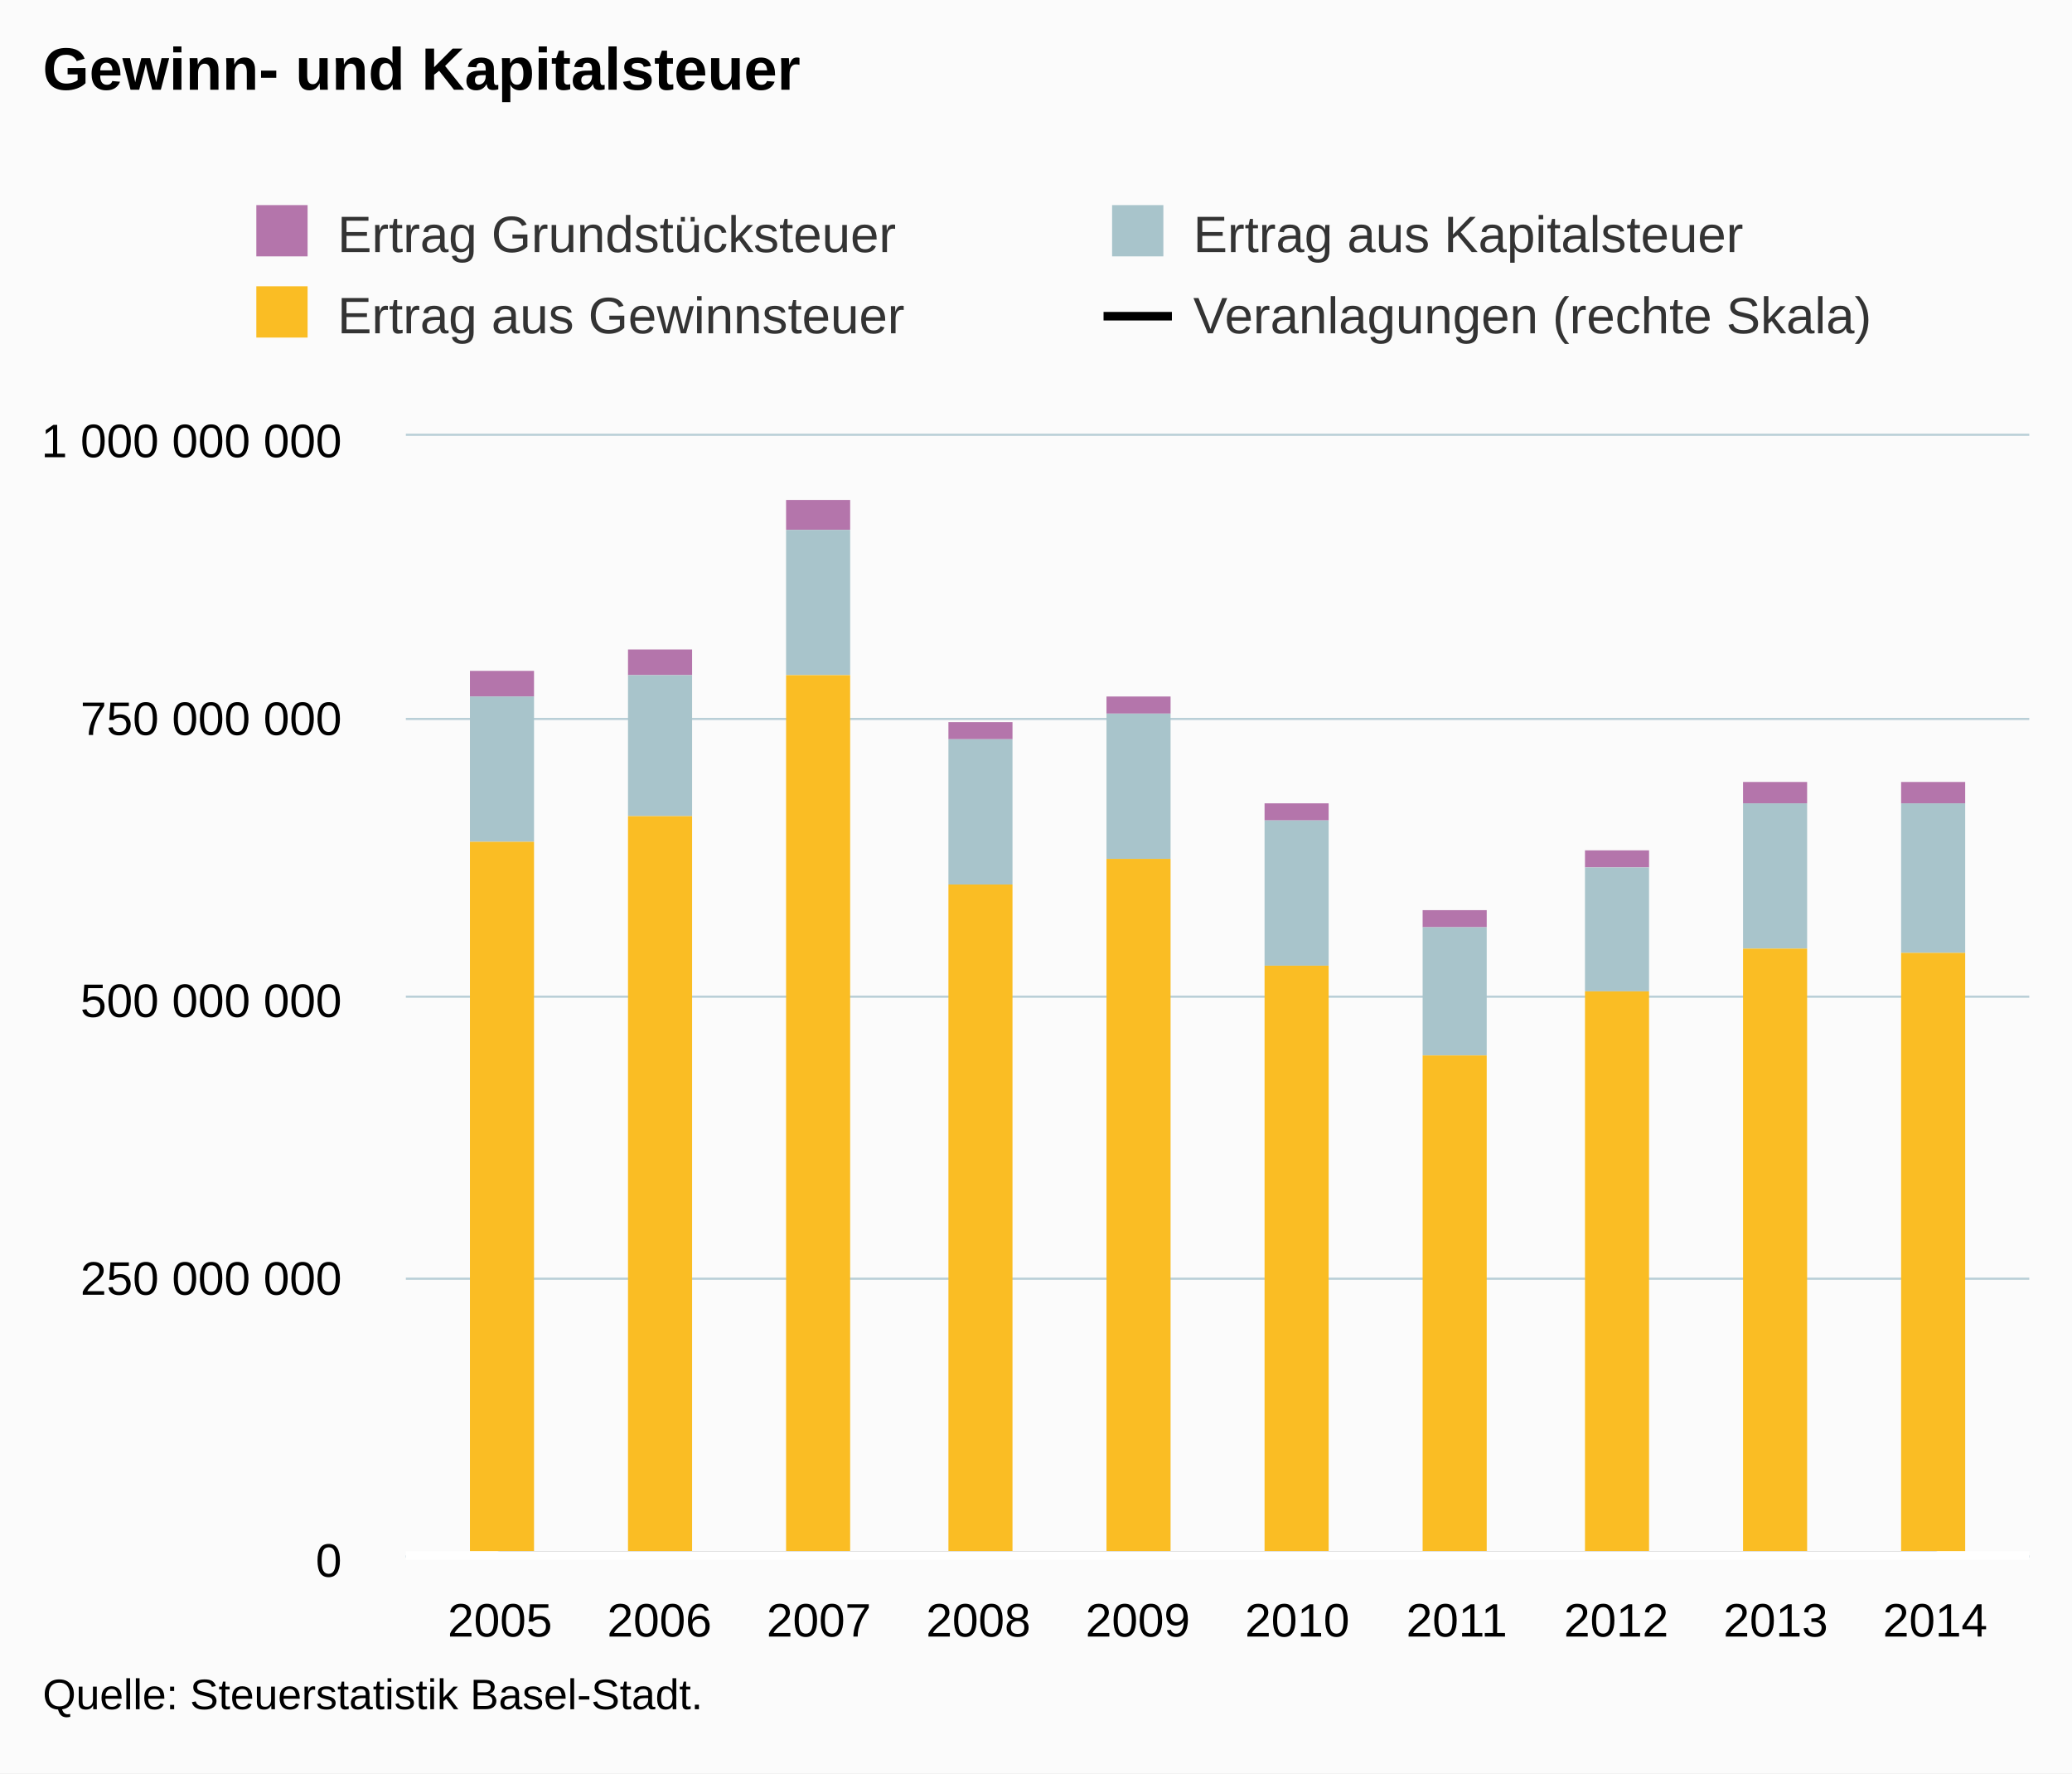
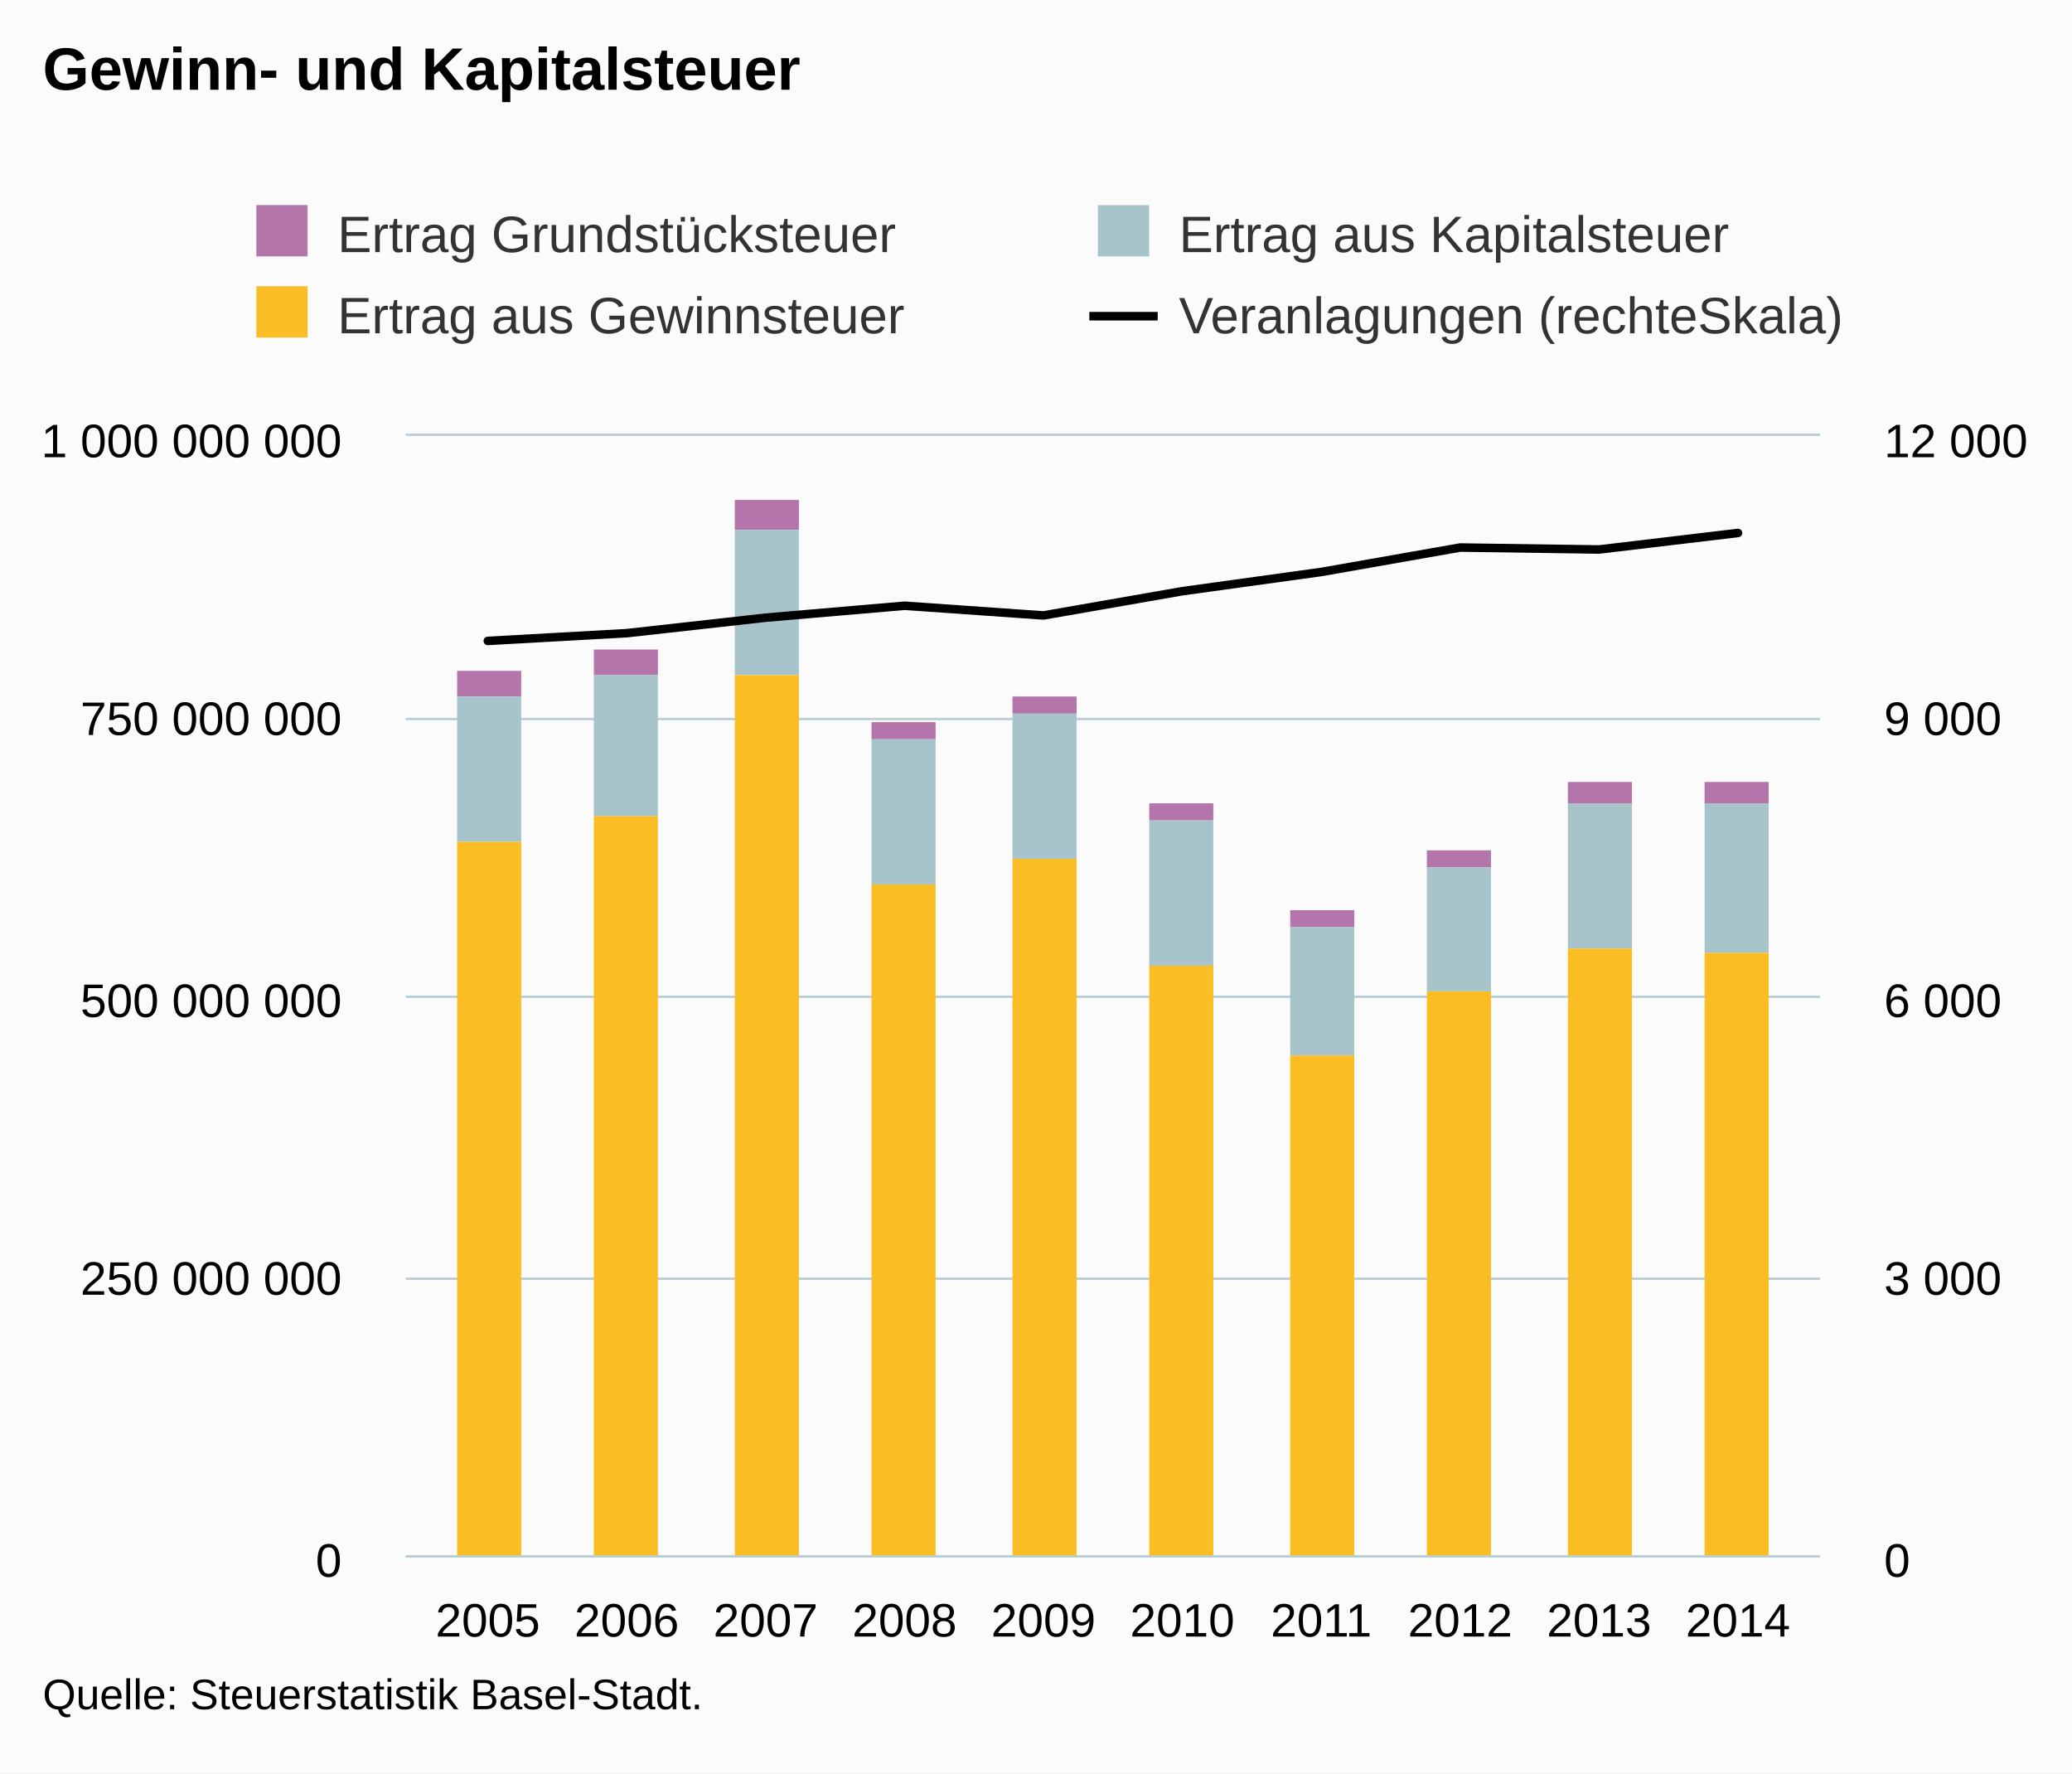
<svg xmlns="http://www.w3.org/2000/svg" version="1.1" class="highcharts-root" style="font-family:Arial;font-size:12px;" viewBox="0 0 485 415">
  <defs>
-     <clipPath id="highcharts-cx9k7uo-6">
-       <rect x="0" y="0" width="380" height="262" fill="none" />
+     <clipPath id="highcharts-4yrilke-8">
+       <rect x="0" y="0" width="331" height="262" fill="none" />
    </clipPath>
-     <clipPath id="highcharts-cx9k7uo-7">
-       <rect x="0" y="0" width="380" height="262" fill="none" />
+     <clipPath id="highcharts-4yrilke-9">
+       <rect x="0" y="0" width="331" height="262" fill="none" />
+     </clipPath>
+     <clipPath id="highcharts-4yrilke-10">
+       <rect x="0" y="0" width="331" height="262" fill="none" />
    </clipPath>
  </defs>
  <rect fill="#fbfbfb" class="highcharts-background" x="0" y="0" width="485" height="415" rx="0" ry="0" />
-   <rect fill="none" class="highcharts-plot-background" x="95" y="102" width="380" height="262" />
+   <rect fill="none" class="highcharts-plot-background" x="95" y="102" width="331" height="262" />
  <g class="highcharts-pane-group" data-z-index="0" />
  <g class="highcharts-grid highcharts-xaxis-grid " data-z-index="1">
-     <path fill="none" data-z-index="1" class="highcharts-grid-line" d="M 116.5 102 L 116.5 364" opacity="1" />
-     <path fill="none" data-z-index="1" class="highcharts-grid-line" d="M 153.5 102 L 153.5 364" opacity="1" />
-     <path fill="none" data-z-index="1" class="highcharts-grid-line" d="M 191.5 102 L 191.5 364" opacity="1" />
-     <path fill="none" data-z-index="1" class="highcharts-grid-line" d="M 228.5 102 L 228.5 364" opacity="1" />
-     <path fill="none" data-z-index="1" class="highcharts-grid-line" d="M 265.5 102 L 265.5 364" opacity="1" />
-     <path fill="none" data-z-index="1" class="highcharts-grid-line" d="M 303.5 102 L 303.5 364" opacity="1" />
-     <path fill="none" data-z-index="1" class="highcharts-grid-line" d="M 340.5 102 L 340.5 364" opacity="1" />
-     <path fill="none" data-z-index="1" class="highcharts-grid-line" d="M 377.5 102 L 377.5 364" opacity="1" />
-     <path fill="none" data-z-index="1" class="highcharts-grid-line" d="M 415.5 102 L 415.5 364" opacity="1" />
-     <path fill="none" data-z-index="1" class="highcharts-grid-line" d="M 452.5 102 L 452.5 364" opacity="1" />
+     <path fill="none" data-z-index="1" class="highcharts-grid-line" d="M 113.5 102 L 113.5 364" opacity="1" />
+     <path fill="none" data-z-index="1" class="highcharts-grid-line" d="M 146.5 102 L 146.5 364" opacity="1" />
+     <path fill="none" data-z-index="1" class="highcharts-grid-line" d="M 178.5 102 L 178.5 364" opacity="1" />
+     <path fill="none" data-z-index="1" class="highcharts-grid-line" d="M 211.5 102 L 211.5 364" opacity="1" />
+     <path fill="none" data-z-index="1" class="highcharts-grid-line" d="M 243.5 102 L 243.5 364" opacity="1" />
+     <path fill="none" data-z-index="1" class="highcharts-grid-line" d="M 276.5 102 L 276.5 364" opacity="1" />
+     <path fill="none" data-z-index="1" class="highcharts-grid-line" d="M 308.5 102 L 308.5 364" opacity="1" />
+     <path fill="none" data-z-index="1" class="highcharts-grid-line" d="M 341.5 102 L 341.5 364" opacity="1" />
+     <path fill="none" data-z-index="1" class="highcharts-grid-line" d="M 373.5 102 L 373.5 364" opacity="1" />
+     <path fill="none" data-z-index="1" class="highcharts-grid-line" d="M 406.5 102 L 406.5 364" opacity="1" />
  </g>
  <g class="highcharts-grid highcharts-yaxis-grid " data-z-index="1">
-     <path fill="none" stroke="#B9CFD7" stroke-width="0.5" data-z-index="1" class="highcharts-grid-line" d="M 95 364.25 L 475 364.25" opacity="1" />
-     <path fill="none" stroke="#B9CFD7" stroke-width="0.5" data-z-index="1" class="highcharts-grid-line" d="M 95 299.25 L 475 299.25" opacity="1" />
-     <path fill="none" stroke="#B9CFD7" stroke-width="0.5" data-z-index="1" class="highcharts-grid-line" d="M 95 233.25 L 475 233.25" opacity="1" />
-     <path fill="none" stroke="#B9CFD7" stroke-width="0.5" data-z-index="1" class="highcharts-grid-line" d="M 95 168.25 L 475 168.25" opacity="1" />
-     <path fill="none" stroke="#B9CFD7" stroke-width="0.5" data-z-index="1" class="highcharts-grid-line" d="M 95 101.75 L 475 101.75" opacity="1" />
+     <path fill="none" stroke="#B9CFD7" stroke-width="0.5" data-z-index="1" class="highcharts-grid-line" d="M 95 364.25 L 426 364.25" opacity="1" />
+     <path fill="none" stroke="#B9CFD7" stroke-width="0.5" data-z-index="1" class="highcharts-grid-line" d="M 95 299.25 L 426 299.25" opacity="1" />
+     <path fill="none" stroke="#B9CFD7" stroke-width="0.5" data-z-index="1" class="highcharts-grid-line" d="M 95 233.25 L 426 233.25" opacity="1" />
+     <path fill="none" stroke="#B9CFD7" stroke-width="0.5" data-z-index="1" class="highcharts-grid-line" d="M 95 168.25 L 426 168.25" opacity="1" />
+     <path fill="none" stroke="#B9CFD7" stroke-width="0.5" data-z-index="1" class="highcharts-grid-line" d="M 95 101.75 L 426 101.75" opacity="1" />
  </g>
-   <rect fill="none" class="highcharts-plot-border" data-z-index="1" x="95" y="102" width="380" height="262" />
+   <g class="highcharts-grid highcharts-yaxis-grid " data-z-index="1">
+     <path fill="none" stroke="#B9CFD7" stroke-width="0.5" data-z-index="1" class="highcharts-grid-line" d="M 95 364.25 L 426 364.25" opacity="1" />
+     <path fill="none" stroke="#B9CFD7" stroke-width="0.5" data-z-index="1" class="highcharts-grid-line" d="M 95 299.25 L 426 299.25" opacity="1" />
+     <path fill="none" stroke="#B9CFD7" stroke-width="0.5" data-z-index="1" class="highcharts-grid-line" d="M 95 233.25 L 426 233.25" opacity="1" />
+     <path fill="none" stroke="#B9CFD7" stroke-width="0.5" data-z-index="1" class="highcharts-grid-line" d="M 95 168.25 L 426 168.25" opacity="1" />
+     <path fill="none" stroke="#B9CFD7" stroke-width="0.5" data-z-index="1" class="highcharts-grid-line" d="M 95 101.75 L 426 101.75" opacity="1" />
+   </g>
+   <rect fill="none" class="highcharts-plot-border" data-z-index="1" x="95" y="102" width="331" height="262" />
  <g class="highcharts-axis highcharts-xaxis " data-z-index="2">
-     <path fill="none" class="highcharts-axis-line" stroke="#B9CFD7" stroke-width="0.5" data-z-index="7" d="M 95 364.25 L 475 364.25" />
+     <path fill="none" class="highcharts-axis-line" stroke="#B9CFD7" stroke-width="0.5" data-z-index="7" d="M 95 364.25 L 426 364.25" />
  </g>
  <g class="highcharts-axis highcharts-yaxis " data-z-index="2">
    <path fill="none" class="highcharts-axis-line" data-z-index="7" d="M 95 102 L 95 364" />
  </g>
+   <g class="highcharts-axis highcharts-yaxis " data-z-index="2">
+     <path fill="none" class="highcharts-axis-line" data-z-index="7" d="M 426 102 L 426 364" />
+   </g>
  <g class="highcharts-series-group" data-z-index="3">
-     <g data-z-index="0.1" class="highcharts-series highcharts-series-0 highcharts-column-series " transform="translate(95,102) scale(1 1)" clip-path="url(#highcharts-cx9k7uo-7)">
-       <rect x="15" y="55" width="15" height="6" fill="#b475ab" class="highcharts-point" />
-       <rect x="52" y="50" width="15" height="6" fill="#b475ab" class="highcharts-point" />
-       <rect x="89" y="15" width="15" height="7" fill="#b475ab" class="highcharts-point" />
-       <rect x="127" y="67" width="15" height="4" fill="#b475ab" class="highcharts-point" />
-       <rect x="164" y="61" width="15" height="4" fill="#b475ab" class="highcharts-point" />
-       <rect x="201" y="86" width="15" height="4" fill="#b475ab" class="highcharts-point" />
-       <rect x="238" y="111" width="15" height="4" fill="#b475ab" class="highcharts-point" />
-       <rect x="276" y="97" width="15" height="4" fill="#b475ab" class="highcharts-point" />
-       <rect x="313" y="81" width="15" height="5" fill="#b475ab" class="highcharts-point" />
-       <rect x="350" y="81" width="15" height="5" fill="#b475ab" class="highcharts-point" />
+     <g data-z-index="0.1" class="highcharts-series highcharts-series-0 highcharts-column-series " transform="translate(95,102) scale(1 1)" clip-path="url(#highcharts-4yrilke-9)">
+       <rect x="12" y="55" width="15" height="6" fill="#b475ab" class="highcharts-point" />
+       <rect x="44" y="50" width="15" height="6" fill="#b475ab" class="highcharts-point" />
+       <rect x="77" y="15" width="15" height="7" fill="#b475ab" class="highcharts-point" />
+       <rect x="109" y="67" width="15" height="4" fill="#b475ab" class="highcharts-point" />
+       <rect x="142" y="61" width="15" height="4" fill="#b475ab" class="highcharts-point" />
+       <rect x="174" y="86" width="15" height="4" fill="#b475ab" class="highcharts-point" />
+       <rect x="207" y="111" width="15" height="4" fill="#b475ab" class="highcharts-point" />
+       <rect x="239" y="97" width="15" height="4" fill="#b475ab" class="highcharts-point" />
+       <rect x="272" y="81" width="15" height="5" fill="#b475ab" class="highcharts-point" />
+       <rect x="304" y="81" width="15" height="5" fill="#b475ab" class="highcharts-point" />
    </g>
    <g data-z-index="0.1" class="highcharts-markers highcharts-series-0 highcharts-column-series " transform="translate(95,102) scale(1 1)" clip-path="none" />
-     <g data-z-index="0.1" class="highcharts-series highcharts-series-1 highcharts-column-series " transform="translate(95,102) scale(1 1)" clip-path="url(#highcharts-cx9k7uo-7)">
-       <rect x="15" y="61" width="15" height="34" fill="#a8c4cb" class="highcharts-point" />
-       <rect x="52" y="56" width="15" height="33" fill="#a8c4cb" class="highcharts-point" />
-       <rect x="89" y="22" width="15" height="34" fill="#a8c4cb" class="highcharts-point" />
-       <rect x="127" y="71" width="15" height="34" fill="#a8c4cb" class="highcharts-point" />
-       <rect x="164" y="65" width="15" height="34" fill="#a8c4cb" class="highcharts-point" />
-       <rect x="201" y="90" width="15" height="34" fill="#a8c4cb" class="highcharts-point" />
-       <rect x="238" y="115" width="15" height="30" fill="#a8c4cb" class="highcharts-point" />
-       <rect x="276" y="101" width="15" height="29" fill="#a8c4cb" class="highcharts-point" />
-       <rect x="313" y="86" width="15" height="34" fill="#a8c4cb" class="highcharts-point" />
-       <rect x="350" y="86" width="15" height="35" fill="#a8c4cb" class="highcharts-point" />
+     <g data-z-index="0.1" class="highcharts-series highcharts-series-1 highcharts-column-series " transform="translate(95,102) scale(1 1)" clip-path="url(#highcharts-4yrilke-9)">
+       <rect x="12" y="61" width="15" height="34" fill="#a8c4cb" class="highcharts-point" />
+       <rect x="44" y="56" width="15" height="33" fill="#a8c4cb" class="highcharts-point" />
+       <rect x="77" y="22" width="15" height="34" fill="#a8c4cb" class="highcharts-point" />
+       <rect x="109" y="71" width="15" height="34" fill="#a8c4cb" class="highcharts-point" />
+       <rect x="142" y="65" width="15" height="34" fill="#a8c4cb" class="highcharts-point" />
+       <rect x="174" y="90" width="15" height="34" fill="#a8c4cb" class="highcharts-point" />
+       <rect x="207" y="115" width="15" height="30" fill="#a8c4cb" class="highcharts-point" />
+       <rect x="239" y="101" width="15" height="29" fill="#a8c4cb" class="highcharts-point" />
+       <rect x="272" y="86" width="15" height="34" fill="#a8c4cb" class="highcharts-point" />
+       <rect x="304" y="86" width="15" height="35" fill="#a8c4cb" class="highcharts-point" />
    </g>
    <g data-z-index="0.1" class="highcharts-markers highcharts-series-1 highcharts-column-series " transform="translate(95,102) scale(1 1)" clip-path="none" />
-     <g data-z-index="0.1" class="highcharts-series highcharts-series-2 highcharts-column-series " transform="translate(95,102) scale(1 1)" clip-path="url(#highcharts-cx9k7uo-7)">
-       <rect x="15" y="95" width="15" height="168" fill="#fabd24" class="highcharts-point" />
-       <rect x="52" y="89" width="15" height="174" fill="#fabd24" class="highcharts-point" />
-       <rect x="89" y="56" width="15" height="207" fill="#fabd24" class="highcharts-point" />
-       <rect x="127" y="105" width="15" height="158" fill="#fabd24" class="highcharts-point" />
-       <rect x="164" y="99" width="15" height="164" fill="#fabd24" class="highcharts-point" />
-       <rect x="201" y="124" width="15" height="139" fill="#fabd24" class="highcharts-point" />
-       <rect x="238" y="145" width="15" height="118" fill="#fabd24" class="highcharts-point" />
-       <rect x="276" y="130" width="15" height="133" fill="#fabd24" class="highcharts-point" />
-       <rect x="313" y="120" width="15" height="143" fill="#fabd24" class="highcharts-point" />
-       <rect x="350" y="121" width="15" height="142" fill="#fabd24" class="highcharts-point" />
+     <g data-z-index="0.1" class="highcharts-series highcharts-series-2 highcharts-column-series " transform="translate(95,102) scale(1 1)" clip-path="url(#highcharts-4yrilke-9)">
+       <rect x="12" y="95" width="15" height="168" fill="#fabd24" class="highcharts-point" />
+       <rect x="44" y="89" width="15" height="174" fill="#fabd24" class="highcharts-point" />
+       <rect x="77" y="56" width="15" height="207" fill="#fabd24" class="highcharts-point" />
+       <rect x="109" y="105" width="15" height="158" fill="#fabd24" class="highcharts-point" />
+       <rect x="142" y="99" width="15" height="164" fill="#fabd24" class="highcharts-point" />
+       <rect x="174" y="124" width="15" height="139" fill="#fabd24" class="highcharts-point" />
+       <rect x="207" y="145" width="15" height="118" fill="#fabd24" class="highcharts-point" />
+       <rect x="239" y="130" width="15" height="133" fill="#fabd24" class="highcharts-point" />
+       <rect x="272" y="120" width="15" height="143" fill="#fabd24" class="highcharts-point" />
+       <rect x="304" y="121" width="15" height="142" fill="#fabd24" class="highcharts-point" />
    </g>
    <g data-z-index="0.1" class="highcharts-markers highcharts-series-2 highcharts-column-series " transform="translate(95,102) scale(1 1)" clip-path="none" />
-     <g data-z-index="0.1" class="highcharts-series highcharts-series-3 highcharts-line-series " transform="translate(95,102) scale(1 1)" clip-path="url(#highcharts-cx9k7uo-7)">
-       <path fill="none" d="M 22.024 261.997 L 59.352 261.997 L 96.68 261.997 L 134.008 261.997 L 171.336 261.997 L 208.664 261.997 L 245.992 261.997 L 283.32 261.997 L 320.648 261.997 L 357.976 261.997" class="highcharts-graph" data-z-index="1" stroke="#000000" stroke-width="2" stroke-linejoin="round" stroke-linecap="round" />
+     <g data-z-index="0.1" class="highcharts-series highcharts-series-3 highcharts-line-series " transform="translate(95,102) scale(1 1)" clip-path="url(#highcharts-4yrilke-10)">
+       <path fill="none" d="M 19.184 47.99 L 51.698 46.178 L 84.213 42.553 L 116.728 39.758 L 149.243 42.029 L 181.757 36.352 L 214.272 31.855 L 246.787 26.135 L 279.302 26.593 L 311.816 22.728" class="highcharts-graph" data-z-index="1" stroke="#000000" stroke-width="2" stroke-linejoin="round" stroke-linecap="round" />
    </g>
    <g data-z-index="0.1" class="highcharts-markers highcharts-series-3 highcharts-line-series " transform="translate(95,102) scale(1 1)" clip-path="none" />
  </g>
  <text x="10" text-anchor="start" class="highcharts-title" data-z-index="4" style="color:#000000;font-size:14px;font-weight:bold;fill:#000000;" y="21">
    <tspan>Gewinn- und Kapitalsteuer</tspan>
  </text>
  <text x="10" text-anchor="start" class="highcharts-subtitle" data-z-index="4" style="color:#000000;font-size:12px;font-weight:normal;font-family:Arial;fill:#000000;" y="40" />
-   <g class="highcharts-plot-lines-4" data-z-index="4">
-     <path fill="none" class="highcharts-plot-line " stroke="white" stroke-width="2" d="M 95 364 L 475 364" />
-   </g>
  <g class="highcharts-legend" data-z-index="7" transform="translate(50,41)">
-     <rect fill="none" class="highcharts-legend-box" rx="0" ry="0" x="0" y="0" width="396" height="49" visibility="visible" />
+     <rect fill="none" class="highcharts-legend-box" rx="0" ry="0" x="0" y="0" width="389" height="49" visibility="visible" />
    <g data-z-index="1">
      <g>
        <g class="highcharts-legend-item highcharts-column-series highcharts-color-undefined highcharts-series-0" data-z-index="1" transform="translate(8,3)">
          <text x="21" style="color:#333333;font-size:12px;font-weight:normal;cursor:pointer;fill:#333333;" text-anchor="start" data-z-index="2" y="15">
            <tspan>Ertrag Grundstücksteuer</tspan>
          </text>
          <rect x="2" y="4" width="12" height="12" fill="#b475ab" class="highcharts-point" data-z-index="3" />
        </g>
-         <g class="highcharts-legend-item highcharts-column-series highcharts-color-undefined highcharts-series-1" data-z-index="1" transform="translate(208.3125,3)">
+         <g class="highcharts-legend-item highcharts-column-series highcharts-color-undefined highcharts-series-1" data-z-index="1" transform="translate(204.9844,3)">
          <text x="21" y="15" style="color:#333333;font-size:12px;font-weight:normal;cursor:pointer;fill:#333333;" text-anchor="start" data-z-index="2">
            <tspan>Ertrag aus Kapitalsteuer</tspan>
          </text>
          <rect x="2" y="4" width="12" height="12" fill="#a8c4cb" class="highcharts-point" data-z-index="3" />
        </g>
        <g class="highcharts-legend-item highcharts-column-series highcharts-color-undefined highcharts-series-2" data-z-index="1" transform="translate(8,22)">
          <text x="21" y="15" style="color:#333333;font-size:12px;font-weight:normal;cursor:pointer;fill:#333333;" text-anchor="start" data-z-index="2">
            <tspan>Ertrag aus Gewinnsteuer</tspan>
          </text>
          <rect x="2" y="4" width="12" height="12" fill="#fabd24" class="highcharts-point" data-z-index="3" />
        </g>
-         <g class="highcharts-legend-item highcharts-line-series highcharts-color-undefined highcharts-series-3" data-z-index="1" transform="translate(208.3125,22)">
+         <g class="highcharts-legend-item highcharts-line-series highcharts-color-undefined highcharts-series-3" data-z-index="1" transform="translate(204.9844,22)">
          <path fill="none" d="M 0 11 L 16 11" class="highcharts-graph" stroke="#000000" stroke-width="2" />
          <text x="21" y="15" style="color:#333333;font-size:12px;font-weight:normal;cursor:pointer;fill:#333333;" text-anchor="start" data-z-index="2">
-             <tspan>Veranlagungen (rechte Skala)</tspan>
+             <tspan>Veranlagungen (rechteSkala)</tspan>
          </text>
        </g>
      </g>
    </g>
  </g>
  <g class="highcharts-axis-labels highcharts-xaxis-labels " data-z-index="7">
-     <text x="117.024" style="color:#000000;cursor:default;font-size:11px;fill:#000000;" text-anchor="middle" transform="translate(0,0)" y="383" opacity="1">2005</text>
-     <text x="154.352" style="color:#000000;cursor:default;font-size:11px;fill:#000000;" text-anchor="middle" transform="translate(0,0)" y="383" opacity="1">2006</text>
-     <text x="191.68" style="color:#000000;cursor:default;font-size:11px;fill:#000000;" text-anchor="middle" transform="translate(0,0)" y="383" opacity="1">2007</text>
-     <text x="229.008" style="color:#000000;cursor:default;font-size:11px;fill:#000000;" text-anchor="middle" transform="translate(0,0)" y="383" opacity="1">2008</text>
-     <text x="266.336" style="color:#000000;cursor:default;font-size:11px;fill:#000000;" text-anchor="middle" transform="translate(0,0)" y="383" opacity="1">2009</text>
-     <text x="303.664" style="color:#000000;cursor:default;font-size:11px;fill:#000000;" text-anchor="middle" transform="translate(0,0)" y="383" opacity="1">2010</text>
-     <text x="340.992" style="color:#000000;cursor:default;font-size:11px;fill:#000000;" text-anchor="middle" transform="translate(0,0)" y="383" opacity="1">2011</text>
-     <text x="378.32" style="color:#000000;cursor:default;font-size:11px;fill:#000000;" text-anchor="middle" transform="translate(0,0)" y="383" opacity="1">2012</text>
-     <text x="415.648" style="color:#000000;cursor:default;font-size:11px;fill:#000000;" text-anchor="middle" transform="translate(0,0)" y="383" opacity="1">2013</text>
-     <text x="452.976" style="color:#000000;cursor:default;font-size:11px;fill:#000000;" text-anchor="middle" transform="translate(0,0)" y="383" opacity="1">2014</text>
+     <text x="114.184" style="color:#000000;cursor:default;font-size:11px;fill:#000000;" text-anchor="middle" transform="translate(0,0)" y="383" opacity="1">2005</text>
+     <text x="146.698" style="color:#000000;cursor:default;font-size:11px;fill:#000000;" text-anchor="middle" transform="translate(0,0)" y="383" opacity="1">2006</text>
+     <text x="179.213" style="color:#000000;cursor:default;font-size:11px;fill:#000000;" text-anchor="middle" transform="translate(0,0)" y="383" opacity="1">2007</text>
+     <text x="211.728" style="color:#000000;cursor:default;font-size:11px;fill:#000000;" text-anchor="middle" transform="translate(0,0)" y="383" opacity="1">2008</text>
+     <text x="244.243" style="color:#000000;cursor:default;font-size:11px;fill:#000000;" text-anchor="middle" transform="translate(0,0)" y="383" opacity="1">2009</text>
+     <text x="276.757" style="color:#000000;cursor:default;font-size:11px;fill:#000000;" text-anchor="middle" transform="translate(0,0)" y="383" opacity="1">2010</text>
+     <text x="309.272" style="color:#000000;cursor:default;font-size:11px;fill:#000000;" text-anchor="middle" transform="translate(0,0)" y="383" opacity="1">2011</text>
+     <text x="341.787" style="color:#000000;cursor:default;font-size:11px;fill:#000000;" text-anchor="middle" transform="translate(0,0)" y="383" opacity="1">2012</text>
+     <text x="374.302" style="color:#000000;cursor:default;font-size:11px;fill:#000000;" text-anchor="middle" transform="translate(0,0)" y="383" opacity="1">2013</text>
+     <text x="406.816" style="color:#000000;cursor:default;font-size:11px;fill:#000000;" text-anchor="middle" transform="translate(0,0)" y="383" opacity="1">2014</text>
  </g>
  <g class="highcharts-axis-labels highcharts-yaxis-labels " data-z-index="7">
    <text x="80" style="color:#000000;cursor:default;font-size:11px;fill:#000000;" text-anchor="end" transform="translate(0,0)" y="369" opacity="1">0</text>
    <text x="80" style="color:#000000;cursor:default;font-size:11px;fill:#000000;" text-anchor="end" transform="translate(0,0)" y="303" opacity="1">
      <tspan>250 000 000</tspan>
    </text>
    <text x="80" style="color:#000000;cursor:default;font-size:11px;fill:#000000;" text-anchor="end" transform="translate(0,0)" y="238" opacity="1">
      <tspan>500 000 000</tspan>
    </text>
    <text x="80" style="color:#000000;cursor:default;font-size:11px;fill:#000000;" text-anchor="end" transform="translate(0,0)" y="172" opacity="1">
      <tspan>750 000 000</tspan>
    </text>
    <text x="80" style="color:#000000;cursor:default;font-size:11px;fill:#000000;" text-anchor="end" transform="translate(0,0)" y="107" opacity="1">
      <tspan>1 000 000 000</tspan>
    </text>
  </g>
+   <g class="highcharts-axis-labels highcharts-yaxis-labels " data-z-index="7">
+     <text x="441" style="color:#000000;cursor:default;font-size:11px;fill:#000000;" text-anchor="start" transform="translate(0,0)" y="369" opacity="1">0</text>
+     <text x="441" style="color:#000000;cursor:default;font-size:11px;fill:#000000;" text-anchor="start" transform="translate(0,0)" y="303" opacity="1">
+       <tspan>3 000</tspan>
+     </text>
+     <text x="441" style="color:#000000;cursor:default;font-size:11px;fill:#000000;" text-anchor="start" transform="translate(0,0)" y="238" opacity="1">
+       <tspan>6 000</tspan>
+     </text>
+     <text x="441" style="color:#000000;cursor:default;font-size:11px;fill:#000000;" text-anchor="start" transform="translate(0,0)" y="172" opacity="1">
+       <tspan>9 000</tspan>
+     </text>
+     <text x="441" style="color:#000000;cursor:default;font-size:11px;fill:#000000;" text-anchor="start" transform="translate(0,0)" y="107" opacity="1">
+       <tspan>12 000</tspan>
+     </text>
+   </g>
  <text x="10" class="highcharts-credits" text-anchor="start" data-z-index="8" style="cursor:default;color:#000000;font-size:10px;fill:#000000;" y="400">
    <tspan>Quelle: Steuerstatistik Basel-Stadt.</tspan>
  </text>
</svg>
